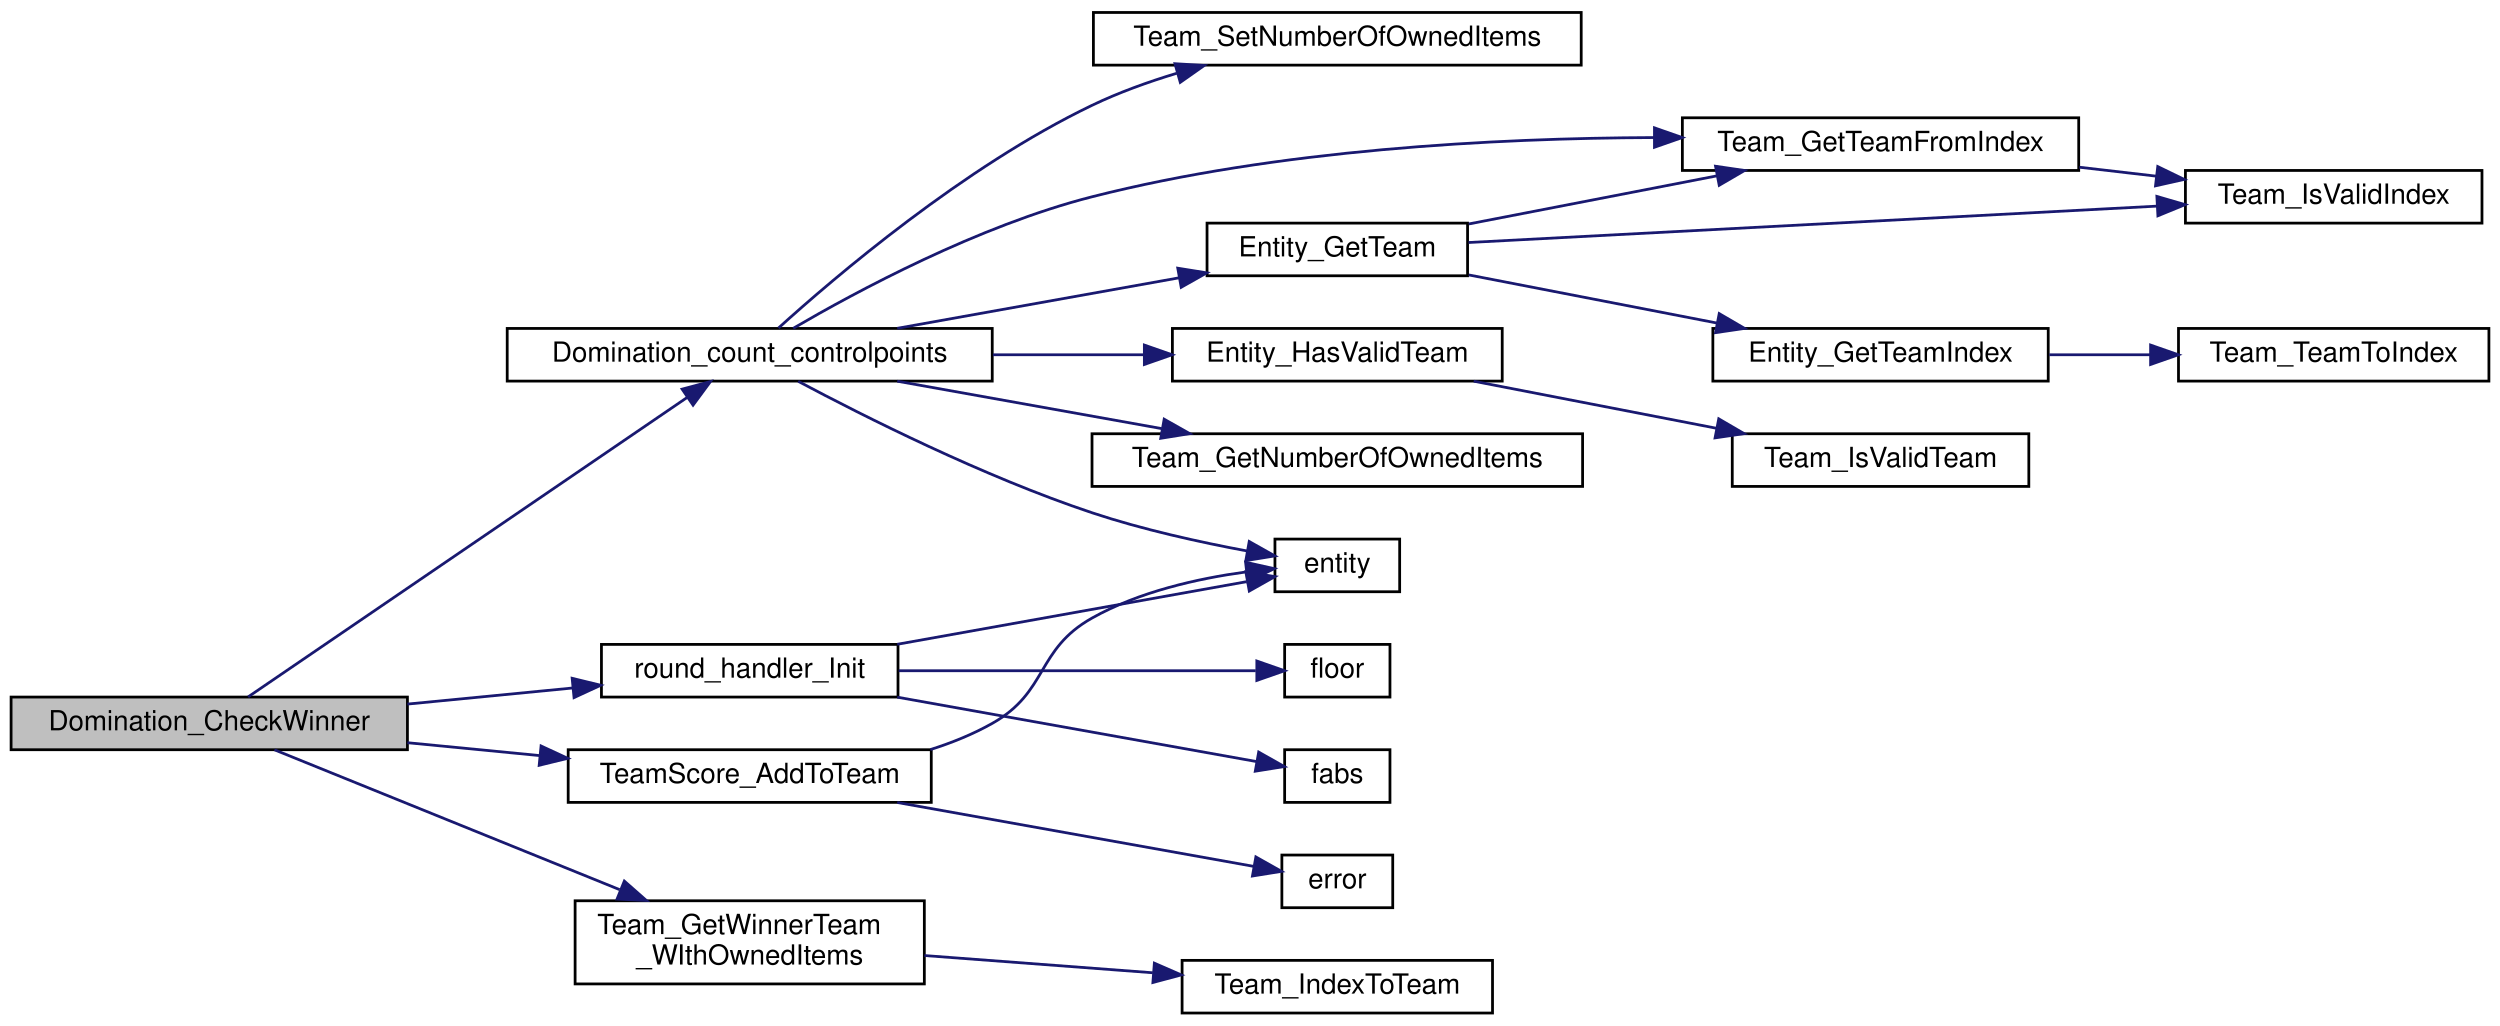
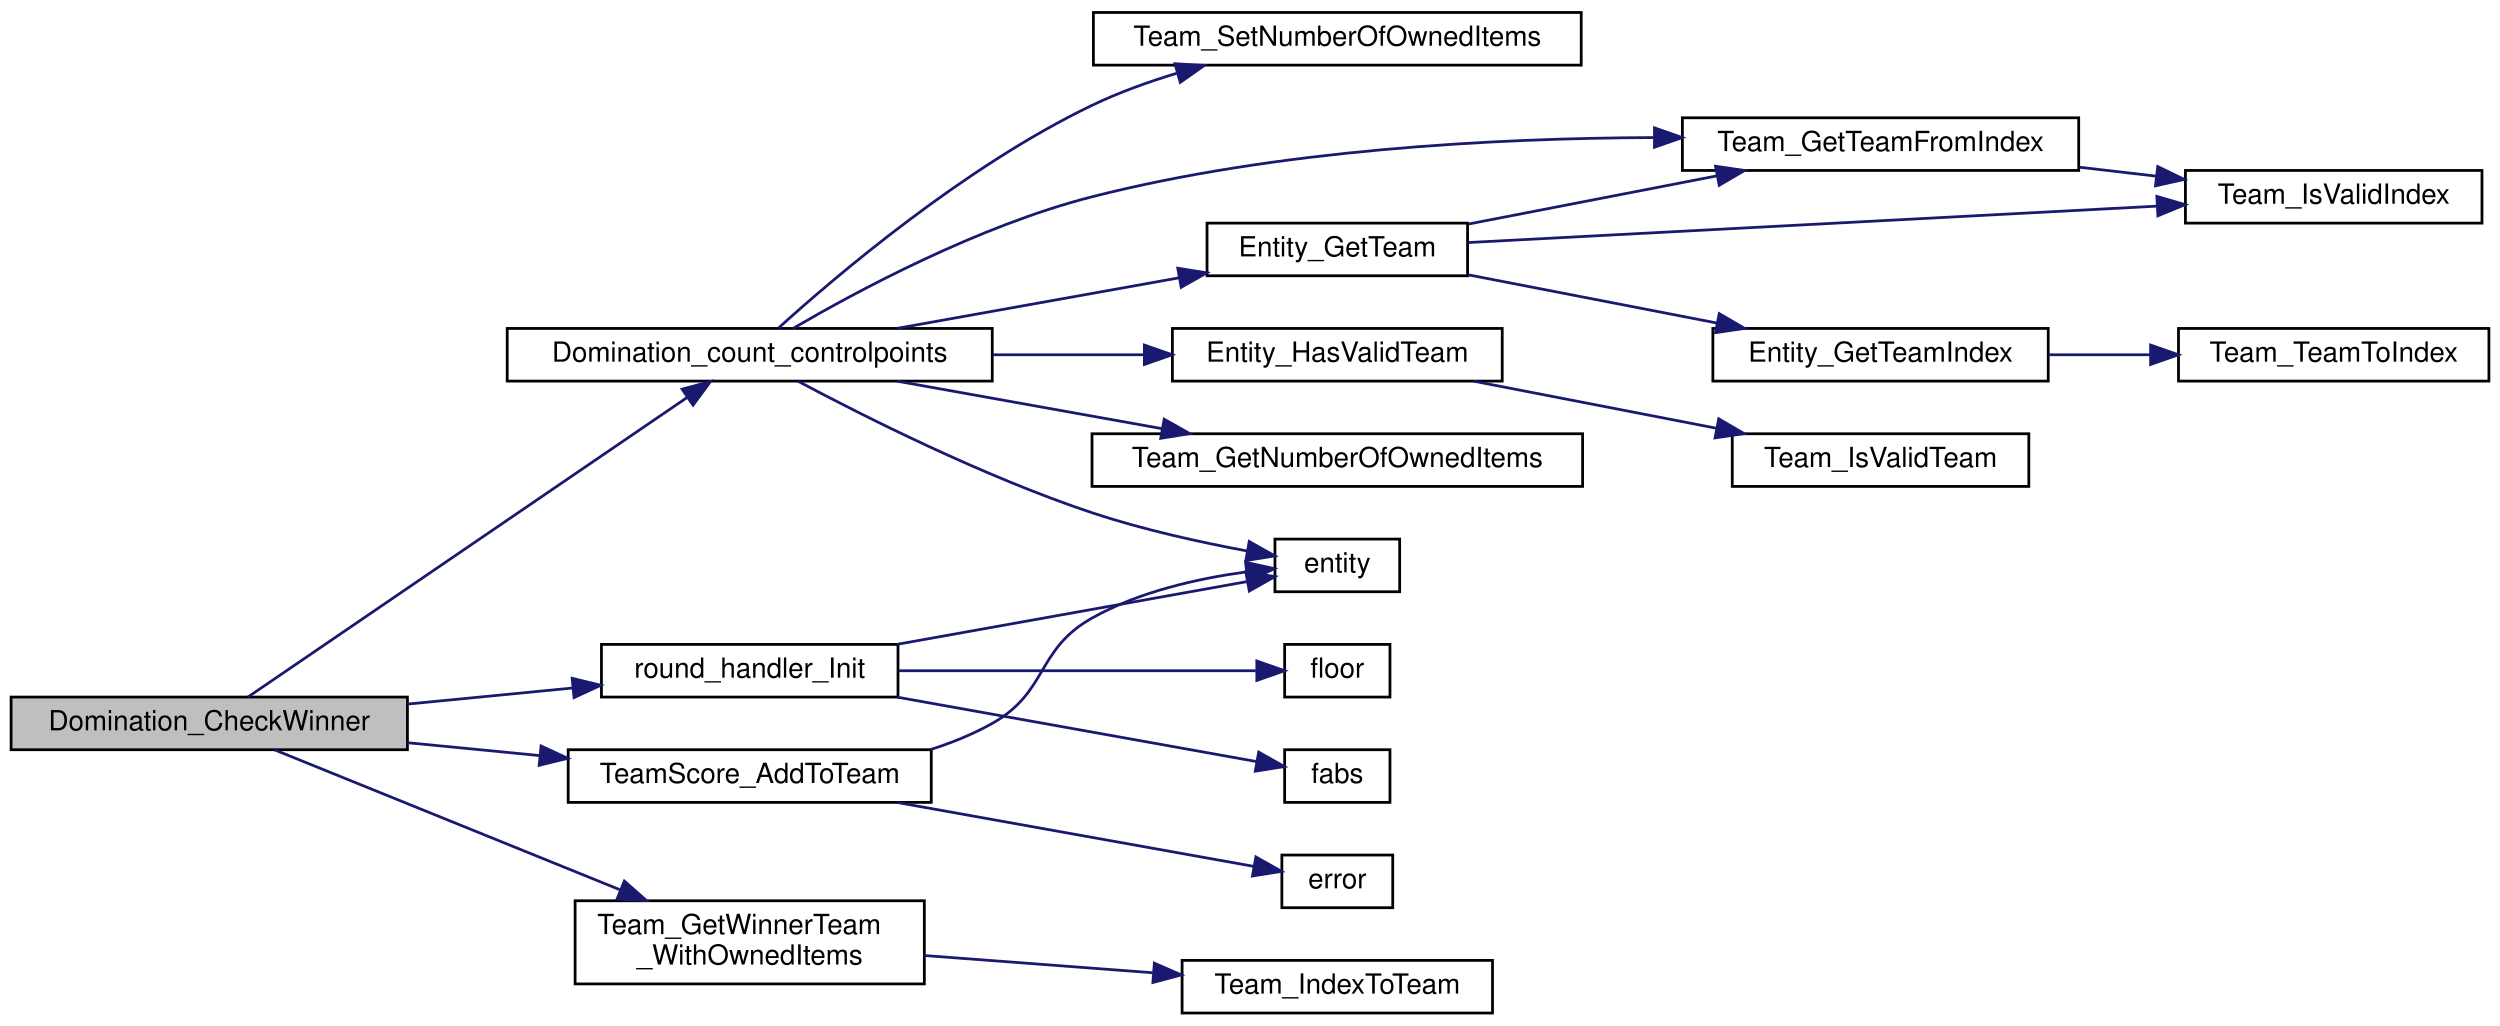
<svg xmlns="http://www.w3.org/2000/svg" xmlns:xlink="http://www.w3.org/1999/xlink" width="902pt" height="370pt" viewBox="0.00 0.00 902.00 370.00">
  <g id="graph0" class="graph" transform="scale(1 1) rotate(0) translate(4 366)">
    <g id="node1" class="node">
      <polygon fill="#bfbfbf" stroke="#000000" points="0,-95.5 0,-114.5 143,-114.5 143,-95.5 0,-95.5" />
      <text text-anchor="middle" x="71.5" y="-102.5" font-family="Helvetica,sans-Serif" font-size="10.00" fill="#000000">Domination_CheckWinner</text>
    </g>
    <g id="node2" class="node">
      <g id="a_node2">
        <a xlink:href="../../d3/de3/sv__domination_8qc.html#a1f4f2534150a9e448612a2bdf0dc9b23" target="_top" xlink:title="Domination_count_controlpoints">
          <polygon fill="none" stroke="#000000" points="179,-228.5 179,-247.5 354,-247.5 354,-228.5 179,-228.5" />
          <text text-anchor="middle" x="266.5" y="-235.5" font-family="Helvetica,sans-Serif" font-size="10.00" fill="#000000">Domination_count_controlpoints</text>
        </a>
      </g>
    </g>
    <g id="edge1" class="edge">
      <path fill="none" stroke="#191970" d="M85.524,-114.565C118.892,-137.324 203.25,-194.861 243.907,-222.591" />
      <polygon fill="#191970" stroke="#191970" points="242.108,-225.6 252.341,-228.343 246.052,-219.817 242.108,-225.6" />
    </g>
    <g id="node13" class="node">
      <g id="a_node13">
        <a xlink:href="../../db/dfc/round__handler_8qc.html#a35bf06efb917c323c9e026476ca62978" target="_top" xlink:title="round_handler_Init">
          <polygon fill="none" stroke="#000000" points="213,-114.5 213,-133.5 320,-133.5 320,-114.5 213,-114.5" />
          <text text-anchor="middle" x="266.5" y="-121.5" font-family="Helvetica,sans-Serif" font-size="10.00" fill="#000000">round_handler_Init</text>
        </a>
      </g>
    </g>
    <g id="edge14" class="edge">
      <path fill="none" stroke="#191970" d="M143.004,-111.967C162.537,-113.87 183.572,-115.92 202.648,-117.778" />
      <polygon fill="#191970" stroke="#191970" points="202.431,-121.274 212.723,-118.76 203.11,-114.307 202.431,-121.274" />
    </g>
    <g id="node16" class="node">
      <g id="a_node16">
-         <a xlink:href="../../de/d4f/teamplay_8qc.html#a7bde98506360ab2de16064ade45771a9" target="_top" xlink:title="Returns the winner team. ">
+         <a xlink:href="../../de/d4f/teamplay_8qc.html#a06ec442ee454f1c0b72835e364eb2596" target="_top" xlink:title="Returns the winner team. ">
          <polygon fill="none" stroke="#000000" points="203.5,-11 203.5,-41 329.5,-41 329.5,-11 203.5,-11" />
          <text text-anchor="start" x="211.5" y="-29" font-family="Helvetica,sans-Serif" font-size="10.00" fill="#000000">Team_GetWinnerTeam</text>
-           <text text-anchor="middle" x="266.5" y="-18" font-family="Helvetica,sans-Serif" font-size="10.00" fill="#000000">_WIthOwnedItems</text>
+           <text text-anchor="middle" x="266.5" y="-18" font-family="Helvetica,sans-Serif" font-size="10.00" fill="#000000">_WithOwnedItems</text>
        </a>
      </g>
    </g>
    <g id="edge18" class="edge">
      <path fill="none" stroke="#191970" d="M95.022,-95.471C125.745,-83.024 180.242,-60.946 219.566,-45.014" />
      <polygon fill="#191970" stroke="#191970" points="221.259,-48.105 229.213,-41.106 218.63,-41.617 221.259,-48.105" />
    </g>
    <g id="node18" class="node">
      <g id="a_node18">
        <a xlink:href="../../d2/d79/scores_8qc.html#a74bac5f29749ffee855cd6a5d0e18836" target="_top" xlink:title="Adds a score to the given team. ">
          <polygon fill="none" stroke="#000000" points="201,-76.5 201,-95.5 332,-95.5 332,-76.5 201,-76.5" />
          <text text-anchor="middle" x="266.5" y="-83.5" font-family="Helvetica,sans-Serif" font-size="10.00" fill="#000000">TeamScore_AddToTeam</text>
        </a>
      </g>
    </g>
    <g id="edge20" class="edge">
      <path fill="none" stroke="#191970" d="M143.004,-98.033C158.518,-96.521 174.981,-94.917 190.656,-93.39" />
      <polygon fill="#191970" stroke="#191970" points="191.213,-96.852 200.826,-92.399 190.534,-89.885 191.213,-96.852" />
    </g>
    <g id="node3" class="node">
      <g id="a_node3">
        <a xlink:href="../../de/d4f/teamplay_8qc.html#a8634407f7f7a25c0d6d567a2a4a90f33" target="_top" xlink:title="Sets the number of items owned by a team. ">
          <polygon fill="none" stroke="#000000" points="390.5,-342.5 390.5,-361.5 566.5,-361.5 566.5,-342.5 390.5,-342.5" />
          <text text-anchor="middle" x="478.5" y="-349.5" font-family="Helvetica,sans-Serif" font-size="10.00" fill="#000000">Team_SetNumberOfOwnedItems</text>
        </a>
      </g>
    </g>
    <g id="edge2" class="edge">
      <path fill="none" stroke="#191970" d="M276.869,-247.645C297.083,-265.946 343.834,-305.853 390,-328 399.572,-332.592 410.163,-336.42 420.591,-339.571" />
      <polygon fill="#191970" stroke="#191970" points="419.926,-343.02 430.502,-342.387 421.84,-336.287 419.926,-343.02" />
    </g>
    <g id="node4" class="node">
      <g id="a_node4">
        <a xlink:href="../../de/d4f/teamplay_8qc.html#ad8e889fc6c60b768543862d4e3454a49" target="_top" xlink:title="Returns the global team entity at the given index. ">
          <polygon fill="none" stroke="#000000" points="603,-304.5 603,-323.5 746,-323.5 746,-304.5 603,-304.5" />
          <text text-anchor="middle" x="674.5" y="-311.5" font-family="Helvetica,sans-Serif" font-size="10.00" fill="#000000">Team_GetTeamFromIndex</text>
        </a>
      </g>
    </g>
    <g id="edge3" class="edge">
      <path fill="none" stroke="#191970" d="M282.181,-247.535C304.98,-260.853 349.039,-284.561 390,-295 456.86,-312.04 535.251,-316.157 592.797,-316.372" />
      <polygon fill="#191970" stroke="#191970" points="592.93,-319.872 602.929,-316.37 592.929,-312.872 592.93,-319.872" />
    </g>
    <g id="node6" class="node">
      <g id="a_node6">
        <a xlink:href="../../de/d4f/teamplay_8qc.html#aad39064989d234d4d486a31899e4f137" target="_top" xlink:title="Returns whether the given entity belongs to a valid team. ">
          <polygon fill="none" stroke="#000000" points="419,-228.5 419,-247.5 538,-247.5 538,-228.5 419,-228.5" />
          <text text-anchor="middle" x="478.5" y="-235.5" font-family="Helvetica,sans-Serif" font-size="10.00" fill="#000000">Entity_HasValidTeam</text>
        </a>
      </g>
    </g>
    <g id="edge5" class="edge">
      <path fill="none" stroke="#191970" d="M354.259,-238C372.446,-238 391.373,-238 408.808,-238" />
      <polygon fill="#191970" stroke="#191970" points="408.885,-241.5 418.885,-238 408.885,-234.5 408.885,-241.5" />
    </g>
    <g id="node8" class="node">
      <g id="a_node8">
        <a xlink:href="../../d4/d0c/csprogsdefs_8qc.html#acbb54a239d76062465dccbc6a6c6e464" target="_top" xlink:title="entity">
          <polygon fill="none" stroke="#000000" points="456,-152.5 456,-171.5 501,-171.5 501,-152.5 456,-152.5" />
          <text text-anchor="middle" x="478.5" y="-159.5" font-family="Helvetica,sans-Serif" font-size="10.00" fill="#000000">entity</text>
        </a>
      </g>
    </g>
    <g id="edge7" class="edge">
      <path fill="none" stroke="#191970" d="M283.994,-228.419C307.481,-215.911 350.798,-194.076 390,-181 408.147,-174.947 429.048,-170.354 445.979,-167.202" />
      <polygon fill="#191970" stroke="#191970" points="446.718,-170.625 455.948,-165.425 445.489,-163.734 446.718,-170.625" />
    </g>
    <g id="node9" class="node">
      <g id="a_node9">
        <a xlink:href="../../de/d4f/teamplay_8qc.html#a361810464bed269f4adfdde1177100bf" target="_top" xlink:title="Returns the team entity of the given entity. ">
          <polygon fill="none" stroke="#000000" points="431.5,-266.5 431.5,-285.5 525.5,-285.5 525.5,-266.5 431.5,-266.5" />
          <text text-anchor="middle" x="478.5" y="-273.5" font-family="Helvetica,sans-Serif" font-size="10.00" fill="#000000">Entity_GetTeam</text>
        </a>
      </g>
    </g>
    <g id="edge8" class="edge">
      <path fill="none" stroke="#191970" d="M319.723,-247.54C350.712,-253.095 389.781,-260.098 421.409,-265.767" />
      <polygon fill="#191970" stroke="#191970" points="420.936,-269.238 431.397,-267.557 422.171,-262.348 420.936,-269.238" />
    </g>
    <g id="node12" class="node">
      <g id="a_node12">
        <a xlink:href="../../de/d4f/teamplay_8qc.html#a9573f82ac68e723ed7859c26f7c2fb72" target="_top" xlink:title="Returns the number of items owned by a team. ">
          <polygon fill="none" stroke="#000000" points="390,-190.5 390,-209.5 567,-209.5 567,-190.5 390,-190.5" />
          <text text-anchor="middle" x="478.5" y="-197.5" font-family="Helvetica,sans-Serif" font-size="10.00" fill="#000000">Team_GetNumberOfOwnedItems</text>
        </a>
      </g>
    </g>
    <g id="edge13" class="edge">
      <path fill="none" stroke="#191970" d="M319.723,-228.46C348.704,-223.265 384.753,-216.804 415.173,-211.351" />
      <polygon fill="#191970" stroke="#191970" points="416.03,-214.753 425.255,-209.544 414.795,-207.863 416.03,-214.753" />
    </g>
    <g id="node5" class="node">
      <g id="a_node5">
        <a xlink:href="../../db/d07/teams_8qh.html#a412e0e869a48ecb20307b6c916be7001" target="_top" xlink:title="Returns whether the team index is valid. ">
          <polygon fill="none" stroke="#000000" points="784.5,-285.5 784.5,-304.5 891.5,-304.5 891.5,-285.5 784.5,-285.5" />
          <text text-anchor="middle" x="838" y="-292.5" font-family="Helvetica,sans-Serif" font-size="10.00" fill="#000000">Team_IsValidIndex</text>
        </a>
      </g>
    </g>
    <g id="edge4" class="edge">
      <path fill="none" stroke="#191970" d="M746.213,-305.666C755.44,-304.594 764.839,-303.502 773.932,-302.445" />
      <polygon fill="#191970" stroke="#191970" points="774.514,-305.901 784.043,-301.27 773.706,-298.948 774.514,-305.901" />
    </g>
    <g id="node7" class="node">
      <g id="a_node7">
        <a xlink:href="../../db/d07/teams_8qh.html#a19e04bfb672edb4669be6b04609b0be7" target="_top" xlink:title="Returns whether team value is valid. ">
          <polygon fill="none" stroke="#000000" points="621,-190.5 621,-209.5 728,-209.5 728,-190.5 621,-190.5" />
          <text text-anchor="middle" x="674.5" y="-197.5" font-family="Helvetica,sans-Serif" font-size="10.00" fill="#000000">Team_IsValidTeam</text>
        </a>
      </g>
    </g>
    <g id="edge6" class="edge">
      <path fill="none" stroke="#191970" d="M527.706,-228.46C554.267,-223.31 587.249,-216.916 615.217,-211.494" />
      <polygon fill="#191970" stroke="#191970" points="616.123,-214.883 625.274,-209.544 614.79,-208.011 616.123,-214.883" />
    </g>
    <g id="edge12" class="edge">
      <path fill="none" stroke="#191970" d="M525.946,-285.199C552.904,-290.425 586.89,-297.014 615.549,-302.571" />
      <polygon fill="#191970" stroke="#191970" points="614.961,-306.022 625.444,-304.489 616.293,-299.15 614.961,-306.022" />
    </g>
    <g id="edge11" class="edge">
      <path fill="none" stroke="#191970" d="M525.868,-278.503C589.563,-281.87 703.023,-287.866 774.189,-291.627" />
      <polygon fill="#191970" stroke="#191970" points="774.201,-295.133 784.371,-292.166 774.57,-288.143 774.201,-295.133" />
    </g>
    <g id="node10" class="node">
      <g id="a_node10">
        <a xlink:href="../../de/d4f/teamplay_8qc.html#a22c172b1bbd702efeb58f24a2cb5ac27" target="_top" xlink:title="Returns the team index of the given entity. ">
          <polygon fill="none" stroke="#000000" points="614,-228.5 614,-247.5 735,-247.5 735,-228.5 614,-228.5" />
          <text text-anchor="middle" x="674.5" y="-235.5" font-family="Helvetica,sans-Serif" font-size="10.00" fill="#000000">Entity_GetTeamIndex</text>
        </a>
      </g>
    </g>
    <g id="edge9" class="edge">
      <path fill="none" stroke="#191970" d="M525.946,-266.801C552.904,-261.575 586.89,-254.986 615.549,-249.429" />
      <polygon fill="#191970" stroke="#191970" points="616.293,-252.85 625.444,-247.511 614.961,-245.978 616.293,-252.85" />
    </g>
    <g id="node11" class="node">
      <g id="a_node11">
        <a xlink:href="../../db/d07/teams_8qh.html#a897aed6be6a82e4d6622abde399e002d" target="_top" xlink:title="Converts team value into team index. ">
          <polygon fill="none" stroke="#000000" points="782,-228.5 782,-247.5 894,-247.5 894,-228.5 782,-228.5" />
          <text text-anchor="middle" x="838" y="-235.5" font-family="Helvetica,sans-Serif" font-size="10.00" fill="#000000">Team_TeamToIndex</text>
        </a>
      </g>
    </g>
    <g id="edge10" class="edge">
      <path fill="none" stroke="#191970" d="M735.381,-238C747.298,-238 759.848,-238 771.924,-238" />
      <polygon fill="#191970" stroke="#191970" points="771.933,-241.5 781.933,-238 771.933,-234.5 771.933,-241.5" />
    </g>
    <g id="edge15" class="edge">
      <path fill="none" stroke="#191970" d="M319.723,-133.54C359.345,-140.642 412.175,-150.112 445.774,-156.134" />
      <polygon fill="#191970" stroke="#191970" points="445.505,-159.641 455.965,-157.961 446.74,-152.751 445.505,-159.641" />
    </g>
    <g id="node14" class="node">
      <g id="a_node14">
        <a xlink:href="../../d8/de2/menudefs_8qc.html#accccfae161879454243b3a8695a9bf3b" target="_top" xlink:title="fabs">
          <polygon fill="none" stroke="#000000" points="459.5,-76.5 459.5,-95.5 497.5,-95.5 497.5,-76.5 459.5,-76.5" />
          <text text-anchor="middle" x="478.5" y="-83.5" font-family="Helvetica,sans-Serif" font-size="10.00" fill="#000000">fabs</text>
        </a>
      </g>
    </g>
    <g id="edge16" class="edge">
      <path fill="none" stroke="#191970" d="M319.723,-114.46C360.784,-107.1 416.029,-97.198 449.356,-91.224" />
      <polygon fill="#191970" stroke="#191970" points="450.135,-94.64 459.361,-89.431 448.9,-87.75 450.135,-94.64" />
    </g>
    <g id="node15" class="node">
      <g id="a_node15">
        <a xlink:href="../../d8/de2/menudefs_8qc.html#ad5a3e16aa960bd72d3ca37a618eea802" target="_top" xlink:title="floor">
          <polygon fill="none" stroke="#000000" points="459.5,-114.5 459.5,-133.5 497.5,-133.5 497.5,-114.5 459.5,-114.5" />
          <text text-anchor="middle" x="478.5" y="-121.5" font-family="Helvetica,sans-Serif" font-size="10.00" fill="#000000">floor</text>
        </a>
      </g>
    </g>
    <g id="edge17" class="edge">
      <path fill="none" stroke="#191970" d="M320.271,-124C361.159,-124 415.871,-124 449.078,-124" />
      <polygon fill="#191970" stroke="#191970" points="449.464,-127.5 459.464,-124 449.464,-120.5 449.464,-127.5" />
    </g>
    <g id="node17" class="node">
      <g id="a_node17">
        <a xlink:href="../../db/d07/teams_8qh.html#aa49da3080c81857b2c70be950f953e9a" target="_top" xlink:title="Converts team index into team value. ">
          <polygon fill="none" stroke="#000000" points="422.5,-.5 422.5,-19.5 534.5,-19.5 534.5,-.5 422.5,-.5" />
          <text text-anchor="middle" x="478.5" y="-7.5" font-family="Helvetica,sans-Serif" font-size="10.00" fill="#000000">Team_IndexToTeam</text>
        </a>
      </g>
    </g>
    <g id="edge19" class="edge">
      <path fill="none" stroke="#191970" d="M329.533,-21.243C355.501,-19.283 385.61,-17.011 411.935,-15.024" />
      <polygon fill="#191970" stroke="#191970" points="412.492,-18.492 422.2,-14.249 411.965,-11.512 412.492,-18.492" />
    </g>
    <g id="edge21" class="edge">
      <path fill="none" stroke="#191970" d="M331.678,-95.551C339.465,-98.013 347.093,-101.108 354,-105 374.268,-116.421 369.718,-131.603 390,-143 406.904,-152.499 428.073,-157.255 445.469,-159.634" />
      <polygon fill="#191970" stroke="#191970" points="445.403,-163.149 455.74,-160.828 446.212,-156.196 445.403,-163.149" />
    </g>
    <g id="node19" class="node">
      <g id="a_node19">
        <a xlink:href="../../d8/de2/menudefs_8qc.html#a56b53595c8aa15ca107c03896db91fd2" target="_top" xlink:title="error">
          <polygon fill="none" stroke="#000000" points="458.5,-38.5 458.5,-57.5 498.5,-57.5 498.5,-38.5 458.5,-38.5" />
          <text text-anchor="middle" x="478.5" y="-45.5" font-family="Helvetica,sans-Serif" font-size="10.00" fill="#000000">error</text>
        </a>
      </g>
    </g>
    <g id="edge22" class="edge">
      <path fill="none" stroke="#191970" d="M319.723,-76.46C360.341,-69.18 414.839,-59.411 448.271,-53.419" />
      <polygon fill="#191970" stroke="#191970" points="449.115,-56.823 458.34,-51.614 447.879,-49.933 449.115,-56.823" />
    </g>
  </g>
</svg>
